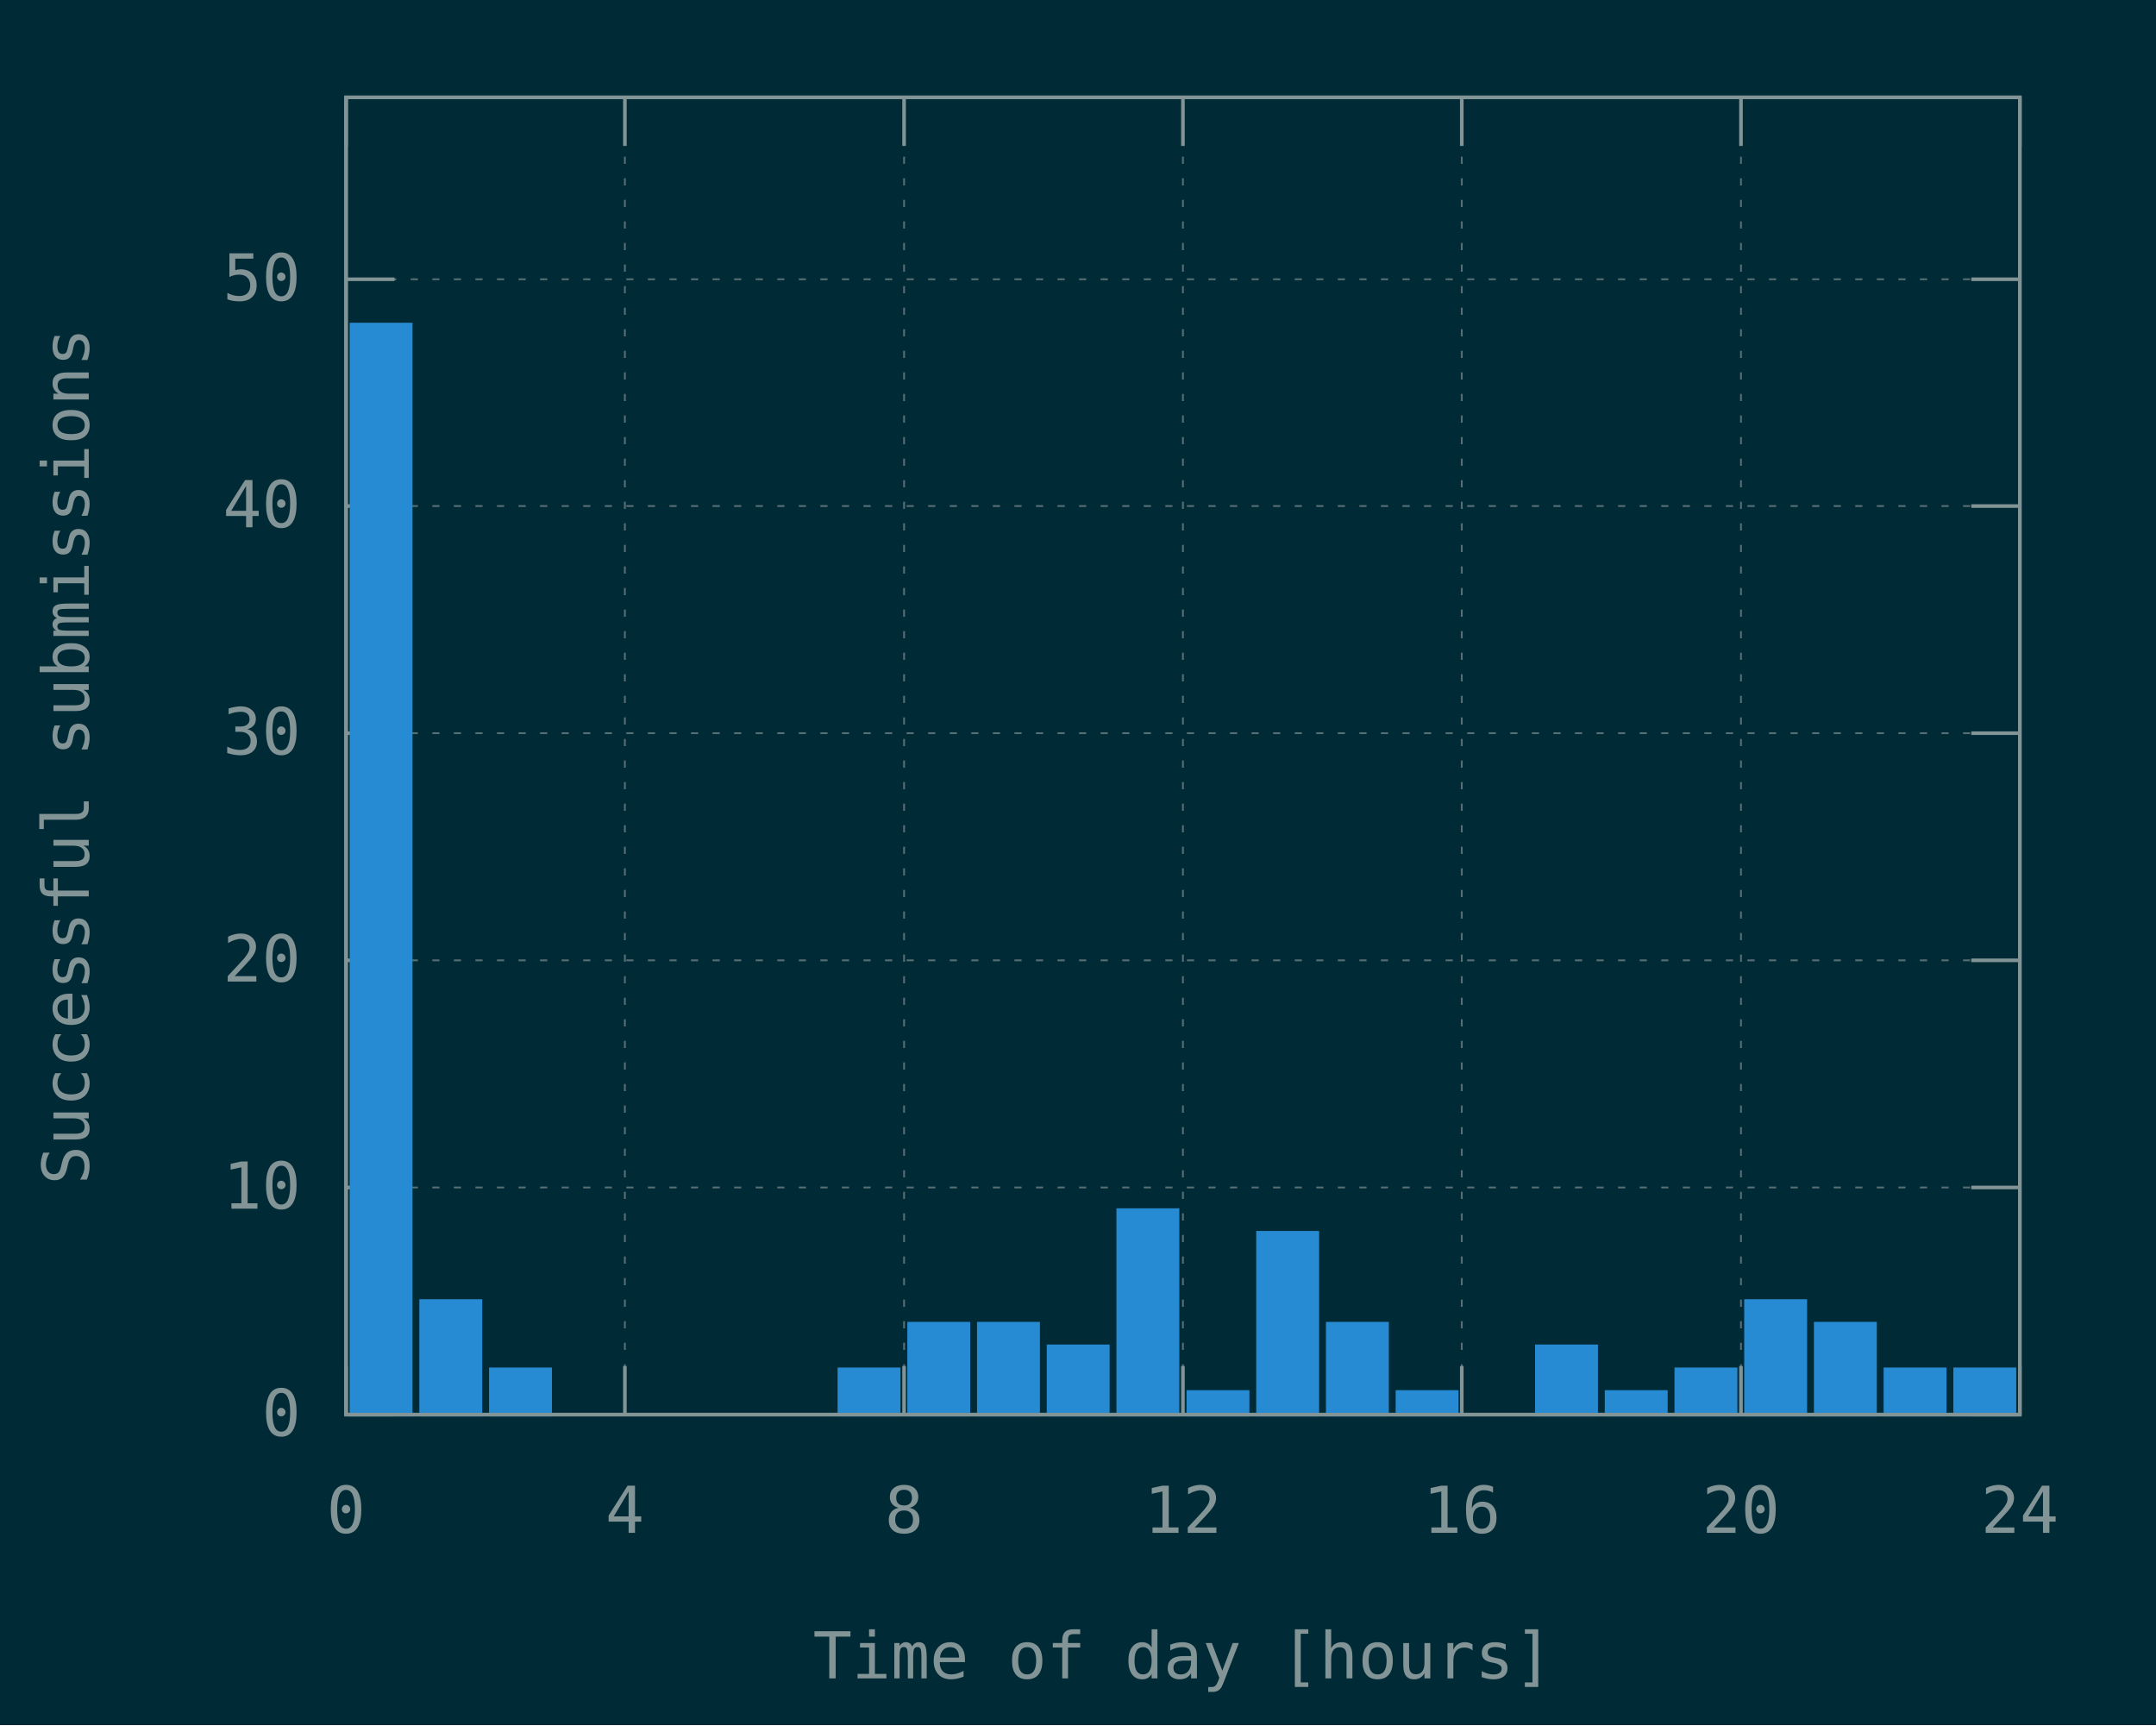
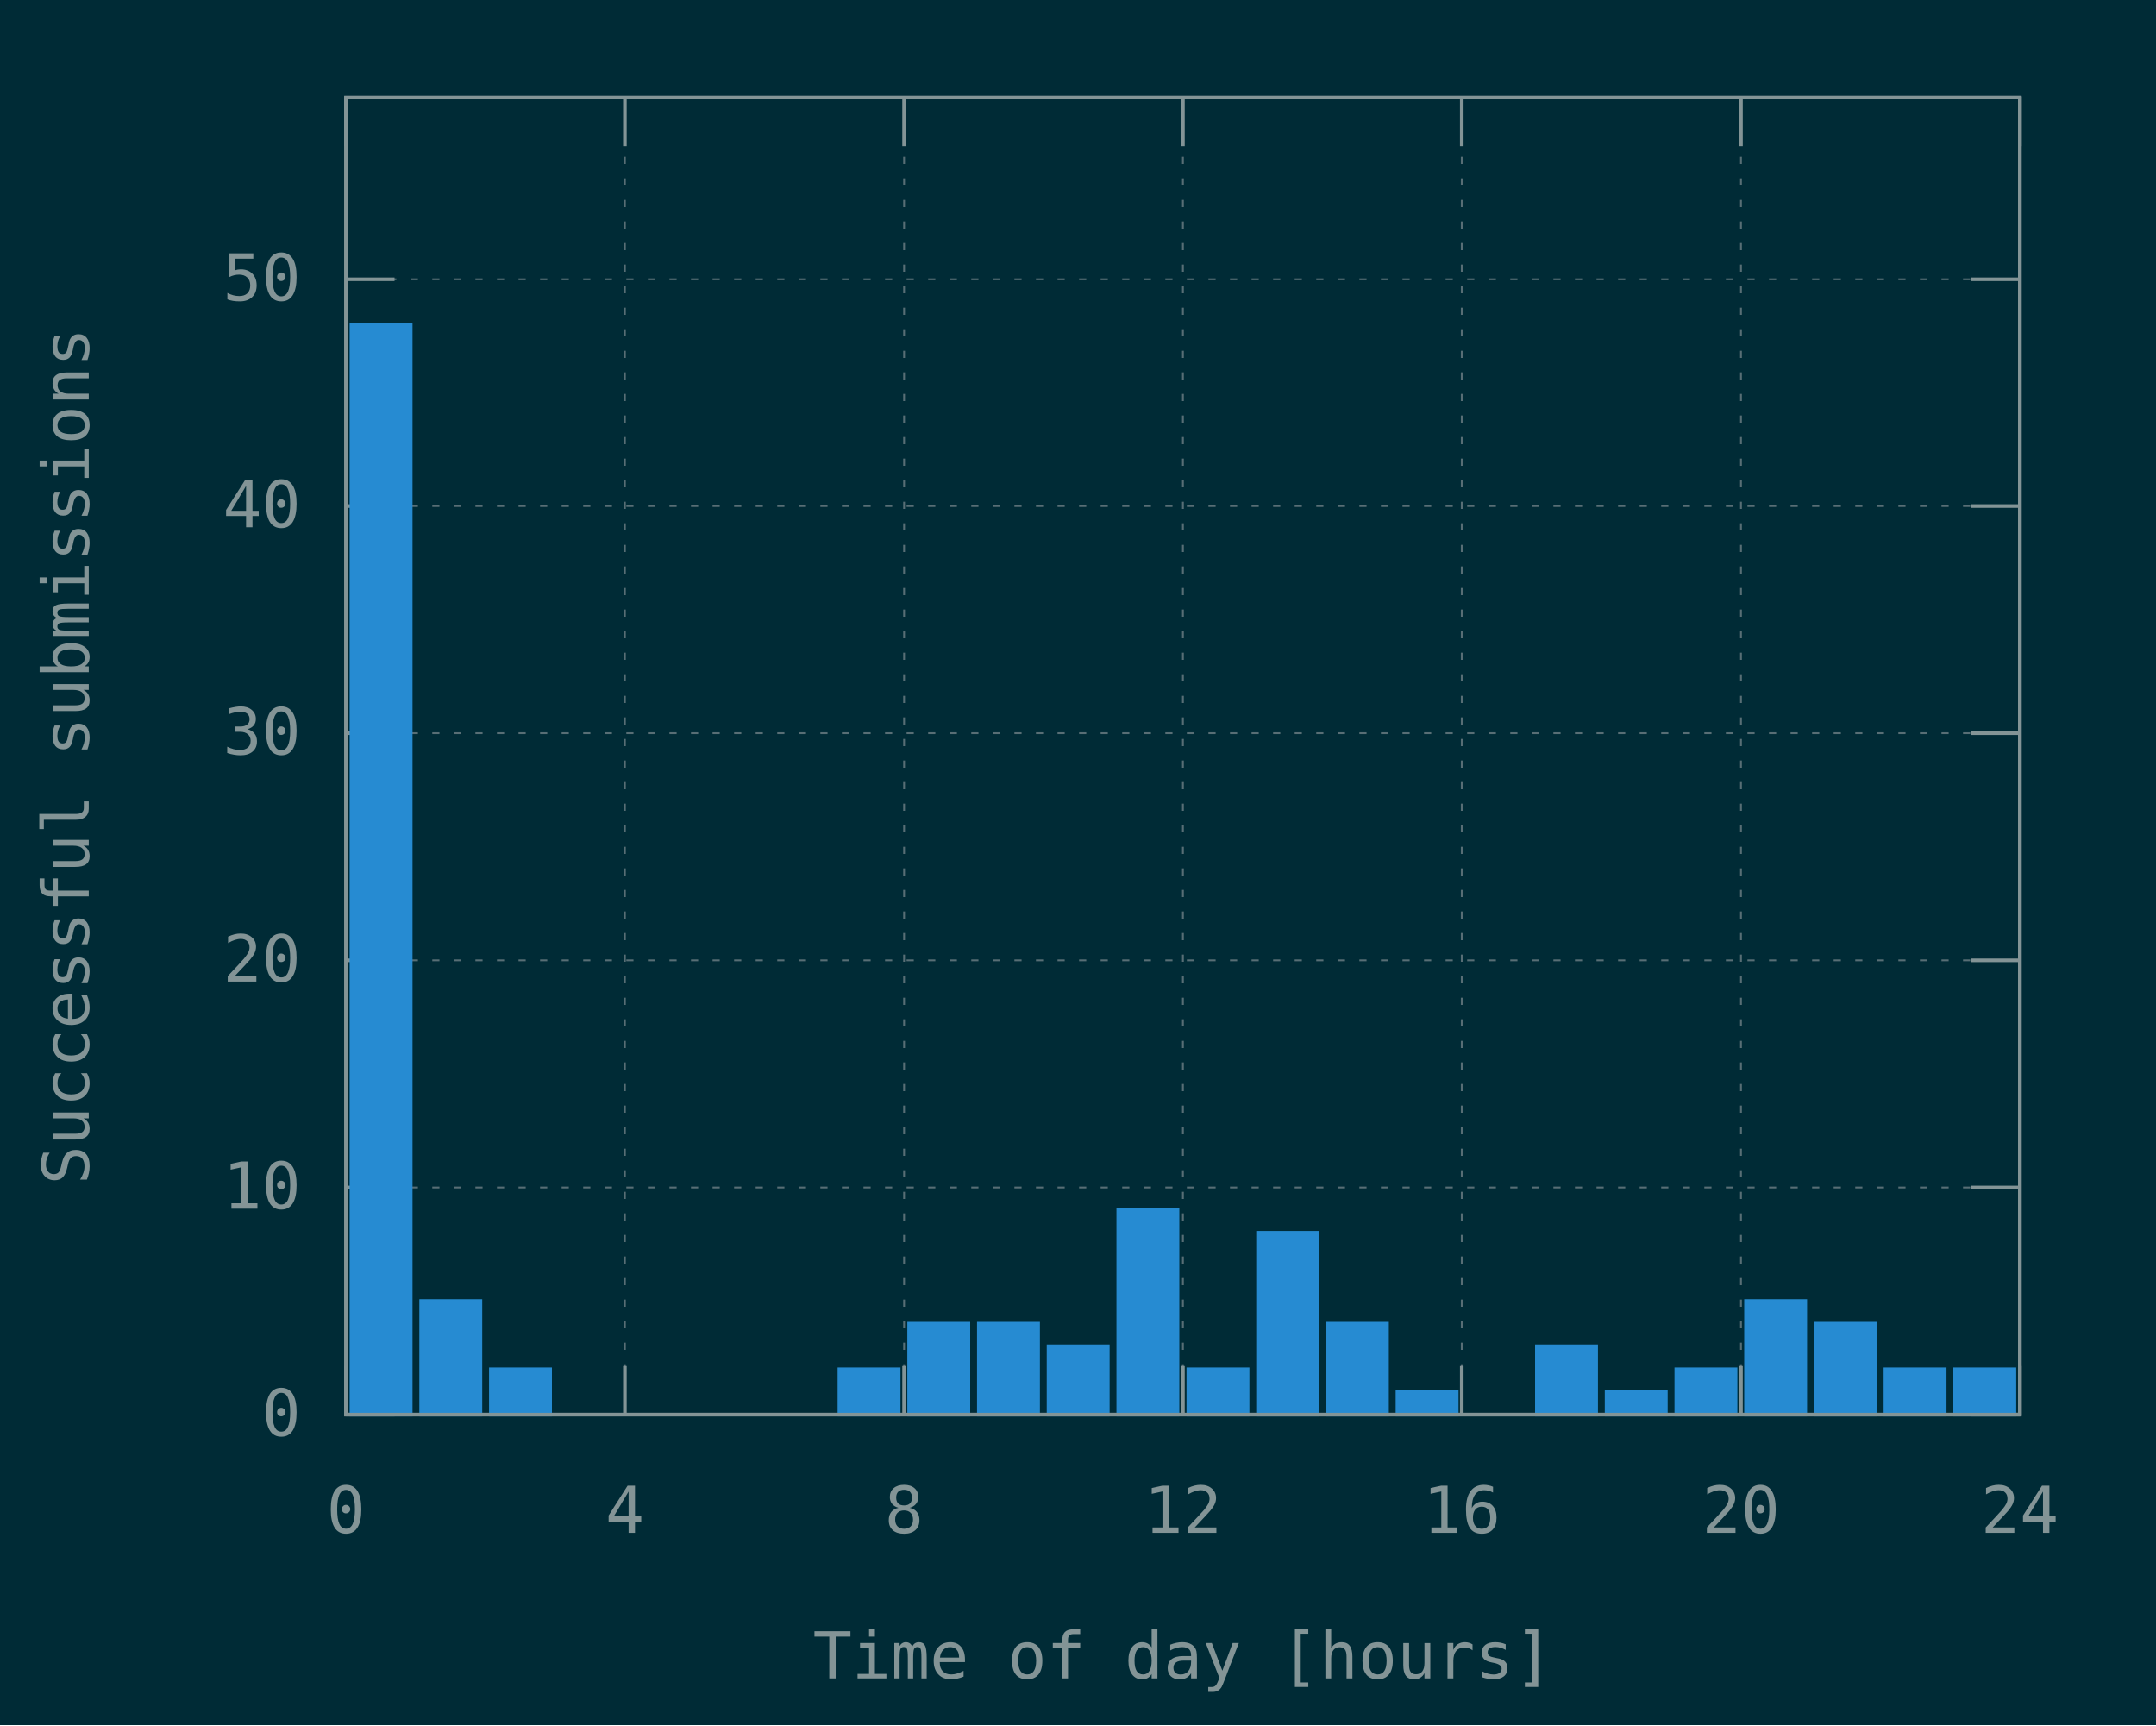
<svg xmlns="http://www.w3.org/2000/svg" xmlns:xlink="http://www.w3.org/1999/xlink" width="600" height="480" viewBox="0 0 600 480">
  <g id="gnuplot_canvas">
    <rect x="0" y="0" width="600" height="480" fill="#002b36" />
    <defs>
      <circle id="gpDot" r="0.5" stroke-width="0.5" stroke="currentColor" />
      <path id="gpPt0" stroke-width="0.148" stroke="currentColor" d="M-1,0 h2 M0,-1 v2" />
      <path id="gpPt1" stroke-width="0.148" stroke="currentColor" d="M-1,-1 L1,1 M1,-1 L-1,1" />
      <path id="gpPt2" stroke-width="0.148" stroke="currentColor" d="M-1,0 L1,0 M0,-1 L0,1 M-1,-1 L1,1 M-1,1 L1,-1" />
      <rect id="gpPt3" stroke-width="0.148" stroke="currentColor" x="-1" y="-1" width="2" height="2" />
      <rect id="gpPt4" stroke-width="0.148" stroke="currentColor" fill="currentColor" x="-1" y="-1" width="2" height="2" />
      <circle id="gpPt5" stroke-width="0.148" stroke="currentColor" cx="0" cy="0" r="1" />
      <use xlink:href="#gpPt5" id="gpPt6" fill="currentColor" stroke="none" />
      <path id="gpPt7" stroke-width="0.148" stroke="currentColor" d="M0,-1.33 L-1.33,0.67 L1.33,0.67 z" />
      <use xlink:href="#gpPt7" id="gpPt8" fill="currentColor" stroke="none" />
      <use xlink:href="#gpPt7" id="gpPt9" stroke="currentColor" transform="rotate(180)" />
      <use xlink:href="#gpPt9" id="gpPt10" fill="currentColor" stroke="none" />
      <use xlink:href="#gpPt3" id="gpPt11" stroke="currentColor" transform="rotate(45)" />
      <use xlink:href="#gpPt11" id="gpPt12" fill="currentColor" stroke="none" />
      <path id="gpPt13" stroke-width="0.148" stroke="currentColor" d="M0,1.330 L1.265,0.411 L0.782,-1.067 L-0.782,-1.076 L-1.265,0.411 z" />
      <use xlink:href="#gpPt13" id="gpPt14" fill="currentColor" stroke="none" />
      <filter id="textbox" filterUnits="objectBoundingBox" x="0" y="0" height="1" width="1">
        <feFlood flood-color="#002B36" flood-opacity="1" result="bgnd" />
        <feComposite in="SourceGraphic" in2="bgnd" operator="atop" />
      </filter>
      <filter id="greybox" filterUnits="objectBoundingBox" x="0" y="0" height="1" width="1">
        <feFlood flood-color="lightgrey" flood-opacity="1" result="grey" />
        <feComposite in="SourceGraphic" in2="grey" operator="atop" />
      </filter>
    </defs>
    <g fill="none" color="#002B36" stroke="currentColor" stroke-width="1.00" stroke-linecap="butt" stroke-linejoin="miter">
</g>
    <g fill="none" color="black" stroke="currentColor" stroke-width="1.00" stroke-linecap="butt" stroke-linejoin="miter">
</g>
    <g fill="none" color="black" stroke="rgb(131, 148, 150)" stroke-width="0.50" stroke-linecap="butt" stroke-linejoin="miter">
</g>
    <g fill="none" color="gray" stroke="currentColor" stroke-width="0.50" stroke-linecap="butt" stroke-linejoin="miter">
      <path stroke="rgb( 88, 110, 117)" stroke-dasharray="2,4" class="gridline" d="M96.3,393.6 L562.1,393.6  " />
    </g>
    <g fill="none" color="gray" stroke="rgb( 88, 110, 117)" stroke-width="1.00" stroke-linecap="butt" stroke-linejoin="miter">
</g>
    <g fill="none" color="black" stroke="currentColor" stroke-width="1.00" stroke-linecap="butt" stroke-linejoin="miter">
      <path stroke="rgb(131, 148, 150)" d="M96.3,393.6 L109.8,393.6 M562.1,393.6 L548.6,393.6  " />
      <g transform="translate(83.7,399.5)" stroke="none" fill="rgb(131,148,150)" font-family="Inconsolata" font-size="18.00" text-anchor="end">
        <text>
          <tspan font-family="Inconsolata"> 0</tspan>
        </text>
      </g>
    </g>
    <g fill="none" color="black" stroke="currentColor" stroke-width="1.00" stroke-linecap="butt" stroke-linejoin="miter">
</g>
    <g fill="none" color="black" stroke="rgb(131, 148, 150)" stroke-width="0.50" stroke-linecap="butt" stroke-linejoin="miter">
</g>
    <g fill="none" color="gray" stroke="currentColor" stroke-width="0.50" stroke-linecap="butt" stroke-linejoin="miter">
      <path stroke="rgb( 88, 110, 117)" stroke-dasharray="2,4" class="gridline" d="M96.3,330.4 L562.1,330.4  " />
    </g>
    <g fill="none" color="gray" stroke="rgb( 88, 110, 117)" stroke-width="1.00" stroke-linecap="butt" stroke-linejoin="miter">
</g>
    <g fill="none" color="black" stroke="currentColor" stroke-width="1.00" stroke-linecap="butt" stroke-linejoin="miter">
      <path stroke="rgb(131, 148, 150)" d="M96.3,330.4 L109.8,330.4 M562.1,330.4 L548.6,330.4  " />
      <g transform="translate(83.7,336.3)" stroke="none" fill="rgb(131,148,150)" font-family="Inconsolata" font-size="18.00" text-anchor="end">
        <text>
          <tspan font-family="Inconsolata"> 10</tspan>
        </text>
      </g>
    </g>
    <g fill="none" color="black" stroke="currentColor" stroke-width="1.00" stroke-linecap="butt" stroke-linejoin="miter">
</g>
    <g fill="none" color="black" stroke="rgb(131, 148, 150)" stroke-width="0.50" stroke-linecap="butt" stroke-linejoin="miter">
</g>
    <g fill="none" color="gray" stroke="currentColor" stroke-width="0.50" stroke-linecap="butt" stroke-linejoin="miter">
      <path stroke="rgb( 88, 110, 117)" stroke-dasharray="2,4" class="gridline" d="M96.3,267.2 L562.1,267.2  " />
    </g>
    <g fill="none" color="gray" stroke="rgb( 88, 110, 117)" stroke-width="1.00" stroke-linecap="butt" stroke-linejoin="miter">
</g>
    <g fill="none" color="black" stroke="currentColor" stroke-width="1.00" stroke-linecap="butt" stroke-linejoin="miter">
      <path stroke="rgb(131, 148, 150)" d="M96.3,267.2 L109.8,267.2 M562.1,267.2 L548.6,267.2  " />
      <g transform="translate(83.7,273.1)" stroke="none" fill="rgb(131,148,150)" font-family="Inconsolata" font-size="18.00" text-anchor="end">
        <text>
          <tspan font-family="Inconsolata"> 20</tspan>
        </text>
      </g>
    </g>
    <g fill="none" color="black" stroke="currentColor" stroke-width="1.00" stroke-linecap="butt" stroke-linejoin="miter">
</g>
    <g fill="none" color="black" stroke="rgb(131, 148, 150)" stroke-width="0.50" stroke-linecap="butt" stroke-linejoin="miter">
</g>
    <g fill="none" color="gray" stroke="currentColor" stroke-width="0.50" stroke-linecap="butt" stroke-linejoin="miter">
      <path stroke="rgb( 88, 110, 117)" stroke-dasharray="2,4" class="gridline" d="M96.3,204.0 L562.1,204.0  " />
    </g>
    <g fill="none" color="gray" stroke="rgb( 88, 110, 117)" stroke-width="1.00" stroke-linecap="butt" stroke-linejoin="miter">
</g>
    <g fill="none" color="black" stroke="currentColor" stroke-width="1.00" stroke-linecap="butt" stroke-linejoin="miter">
      <path stroke="rgb(131, 148, 150)" d="M96.3,204.0 L109.8,204.0 M562.1,204.0 L548.6,204.0  " />
      <g transform="translate(83.7,209.9)" stroke="none" fill="rgb(131,148,150)" font-family="Inconsolata" font-size="18.00" text-anchor="end">
        <text>
          <tspan font-family="Inconsolata"> 30</tspan>
        </text>
      </g>
    </g>
    <g fill="none" color="black" stroke="currentColor" stroke-width="1.00" stroke-linecap="butt" stroke-linejoin="miter">
</g>
    <g fill="none" color="black" stroke="rgb(131, 148, 150)" stroke-width="0.50" stroke-linecap="butt" stroke-linejoin="miter">
</g>
    <g fill="none" color="gray" stroke="currentColor" stroke-width="0.50" stroke-linecap="butt" stroke-linejoin="miter">
      <path stroke="rgb( 88, 110, 117)" stroke-dasharray="2,4" class="gridline" d="M96.3,140.8 L562.1,140.8  " />
    </g>
    <g fill="none" color="gray" stroke="rgb( 88, 110, 117)" stroke-width="1.00" stroke-linecap="butt" stroke-linejoin="miter">
</g>
    <g fill="none" color="black" stroke="currentColor" stroke-width="1.00" stroke-linecap="butt" stroke-linejoin="miter">
      <path stroke="rgb(131, 148, 150)" d="M96.3,140.8 L109.8,140.8 M562.1,140.8 L548.6,140.8  " />
      <g transform="translate(83.7,146.7)" stroke="none" fill="rgb(131,148,150)" font-family="Inconsolata" font-size="18.00" text-anchor="end">
        <text>
          <tspan font-family="Inconsolata"> 40</tspan>
        </text>
      </g>
    </g>
    <g fill="none" color="black" stroke="currentColor" stroke-width="1.00" stroke-linecap="butt" stroke-linejoin="miter">
</g>
    <g fill="none" color="black" stroke="rgb(131, 148, 150)" stroke-width="0.50" stroke-linecap="butt" stroke-linejoin="miter">
</g>
    <g fill="none" color="gray" stroke="currentColor" stroke-width="0.50" stroke-linecap="butt" stroke-linejoin="miter">
      <path stroke="rgb( 88, 110, 117)" stroke-dasharray="2,4" class="gridline" d="M96.3,77.7 L562.1,77.7  " />
    </g>
    <g fill="none" color="gray" stroke="rgb( 88, 110, 117)" stroke-width="1.00" stroke-linecap="butt" stroke-linejoin="miter">
</g>
    <g fill="none" color="black" stroke="currentColor" stroke-width="1.00" stroke-linecap="butt" stroke-linejoin="miter">
      <path stroke="rgb(131, 148, 150)" d="M96.3,77.7 L109.8,77.7 M562.1,77.7 L548.6,77.7  " />
      <g transform="translate(83.7,83.6)" stroke="none" fill="rgb(131,148,150)" font-family="Inconsolata" font-size="18.00" text-anchor="end">
        <text>
          <tspan font-family="Inconsolata"> 50</tspan>
        </text>
      </g>
    </g>
    <g fill="none" color="black" stroke="currentColor" stroke-width="1.00" stroke-linecap="butt" stroke-linejoin="miter">
</g>
    <g fill="none" color="black" stroke="rgb(131, 148, 150)" stroke-width="0.50" stroke-linecap="butt" stroke-linejoin="miter">
</g>
    <g fill="none" color="gray" stroke="currentColor" stroke-width="0.50" stroke-linecap="butt" stroke-linejoin="miter">
      <path stroke="rgb( 88, 110, 117)" stroke-dasharray="2,4" class="gridline" d="M96.3,393.6 L96.3,27.1  " />
    </g>
    <g fill="none" color="gray" stroke="rgb( 88, 110, 117)" stroke-width="1.00" stroke-linecap="butt" stroke-linejoin="miter">
</g>
    <g fill="none" color="black" stroke="currentColor" stroke-width="1.00" stroke-linecap="butt" stroke-linejoin="miter">
      <path stroke="rgb(131, 148, 150)" d="M96.3,393.6 L96.3,380.1 M96.3,27.1 L96.3,40.6  " />
      <g transform="translate(96.3,426.5)" stroke="none" fill="rgb(131,148,150)" font-family="Inconsolata" font-size="18.00" text-anchor="middle">
        <text>
          <tspan font-family="Inconsolata"> 0</tspan>
        </text>
      </g>
    </g>
    <g fill="none" color="black" stroke="currentColor" stroke-width="1.00" stroke-linecap="butt" stroke-linejoin="miter">
</g>
    <g fill="none" color="black" stroke="rgb(131, 148, 150)" stroke-width="0.50" stroke-linecap="butt" stroke-linejoin="miter">
</g>
    <g fill="none" color="gray" stroke="currentColor" stroke-width="0.50" stroke-linecap="butt" stroke-linejoin="miter">
      <path stroke="rgb( 88, 110, 117)" stroke-dasharray="2,4" class="gridline" d="M173.9,393.6 L173.9,27.1  " />
    </g>
    <g fill="none" color="gray" stroke="rgb( 88, 110, 117)" stroke-width="1.00" stroke-linecap="butt" stroke-linejoin="miter">
</g>
    <g fill="none" color="black" stroke="currentColor" stroke-width="1.00" stroke-linecap="butt" stroke-linejoin="miter">
      <path stroke="rgb(131, 148, 150)" d="M173.9,393.6 L173.9,380.1 M173.9,27.1 L173.9,40.6  " />
      <g transform="translate(173.9,426.5)" stroke="none" fill="rgb(131,148,150)" font-family="Inconsolata" font-size="18.00" text-anchor="middle">
        <text>
          <tspan font-family="Inconsolata"> 4</tspan>
        </text>
      </g>
    </g>
    <g fill="none" color="black" stroke="currentColor" stroke-width="1.00" stroke-linecap="butt" stroke-linejoin="miter">
</g>
    <g fill="none" color="black" stroke="rgb(131, 148, 150)" stroke-width="0.50" stroke-linecap="butt" stroke-linejoin="miter">
</g>
    <g fill="none" color="gray" stroke="currentColor" stroke-width="0.50" stroke-linecap="butt" stroke-linejoin="miter">
      <path stroke="rgb( 88, 110, 117)" stroke-dasharray="2,4" class="gridline" d="M251.6,393.6 L251.6,27.1  " />
    </g>
    <g fill="none" color="gray" stroke="rgb( 88, 110, 117)" stroke-width="1.00" stroke-linecap="butt" stroke-linejoin="miter">
</g>
    <g fill="none" color="black" stroke="currentColor" stroke-width="1.00" stroke-linecap="butt" stroke-linejoin="miter">
      <path stroke="rgb(131, 148, 150)" d="M251.6,393.6 L251.6,380.1 M251.6,27.1 L251.6,40.6  " />
      <g transform="translate(251.6,426.5)" stroke="none" fill="rgb(131,148,150)" font-family="Inconsolata" font-size="18.00" text-anchor="middle">
        <text>
          <tspan font-family="Inconsolata"> 8</tspan>
        </text>
      </g>
    </g>
    <g fill="none" color="black" stroke="currentColor" stroke-width="1.00" stroke-linecap="butt" stroke-linejoin="miter">
</g>
    <g fill="none" color="black" stroke="rgb(131, 148, 150)" stroke-width="0.50" stroke-linecap="butt" stroke-linejoin="miter">
</g>
    <g fill="none" color="gray" stroke="currentColor" stroke-width="0.50" stroke-linecap="butt" stroke-linejoin="miter">
      <path stroke="rgb( 88, 110, 117)" stroke-dasharray="2,4" class="gridline" d="M329.2,393.6 L329.2,27.1  " />
    </g>
    <g fill="none" color="gray" stroke="rgb( 88, 110, 117)" stroke-width="1.00" stroke-linecap="butt" stroke-linejoin="miter">
</g>
    <g fill="none" color="black" stroke="currentColor" stroke-width="1.00" stroke-linecap="butt" stroke-linejoin="miter">
      <path stroke="rgb(131, 148, 150)" d="M329.2,393.6 L329.2,380.1 M329.2,27.1 L329.2,40.6  " />
      <g transform="translate(329.2,426.5)" stroke="none" fill="rgb(131,148,150)" font-family="Inconsolata" font-size="18.00" text-anchor="middle">
        <text>
          <tspan font-family="Inconsolata"> 12</tspan>
        </text>
      </g>
    </g>
    <g fill="none" color="black" stroke="currentColor" stroke-width="1.00" stroke-linecap="butt" stroke-linejoin="miter">
</g>
    <g fill="none" color="black" stroke="rgb(131, 148, 150)" stroke-width="0.50" stroke-linecap="butt" stroke-linejoin="miter">
</g>
    <g fill="none" color="gray" stroke="currentColor" stroke-width="0.50" stroke-linecap="butt" stroke-linejoin="miter">
      <path stroke="rgb( 88, 110, 117)" stroke-dasharray="2,4" class="gridline" d="M406.8,393.6 L406.8,27.1  " />
    </g>
    <g fill="none" color="gray" stroke="rgb( 88, 110, 117)" stroke-width="1.00" stroke-linecap="butt" stroke-linejoin="miter">
</g>
    <g fill="none" color="black" stroke="currentColor" stroke-width="1.00" stroke-linecap="butt" stroke-linejoin="miter">
      <path stroke="rgb(131, 148, 150)" d="M406.8,393.6 L406.8,380.1 M406.8,27.1 L406.8,40.6  " />
      <g transform="translate(406.8,426.5)" stroke="none" fill="rgb(131,148,150)" font-family="Inconsolata" font-size="18.00" text-anchor="middle">
        <text>
          <tspan font-family="Inconsolata"> 16</tspan>
        </text>
      </g>
    </g>
    <g fill="none" color="black" stroke="currentColor" stroke-width="1.00" stroke-linecap="butt" stroke-linejoin="miter">
</g>
    <g fill="none" color="black" stroke="rgb(131, 148, 150)" stroke-width="0.50" stroke-linecap="butt" stroke-linejoin="miter">
</g>
    <g fill="none" color="gray" stroke="currentColor" stroke-width="0.50" stroke-linecap="butt" stroke-linejoin="miter">
      <path stroke="rgb( 88, 110, 117)" stroke-dasharray="2,4" class="gridline" d="M484.5,393.6 L484.5,40.6 L484.5,27.1  " />
    </g>
    <g fill="none" color="gray" stroke="rgb( 88, 110, 117)" stroke-width="1.00" stroke-linecap="butt" stroke-linejoin="miter">
</g>
    <g fill="none" color="black" stroke="currentColor" stroke-width="1.00" stroke-linecap="butt" stroke-linejoin="miter">
      <path stroke="rgb(131, 148, 150)" d="M484.5,393.6 L484.5,380.1 M484.5,27.1 L484.5,40.6  " />
      <g transform="translate(484.5,426.5)" stroke="none" fill="rgb(131,148,150)" font-family="Inconsolata" font-size="18.00" text-anchor="middle">
        <text>
          <tspan font-family="Inconsolata"> 20</tspan>
        </text>
      </g>
    </g>
    <g fill="none" color="black" stroke="currentColor" stroke-width="1.00" stroke-linecap="butt" stroke-linejoin="miter">
</g>
    <g fill="none" color="black" stroke="rgb(131, 148, 150)" stroke-width="0.50" stroke-linecap="butt" stroke-linejoin="miter">
</g>
    <g fill="none" color="gray" stroke="currentColor" stroke-width="0.50" stroke-linecap="butt" stroke-linejoin="miter">
      <path stroke="rgb( 88, 110, 117)" stroke-dasharray="2,4" class="gridline" d="M562.1,393.6 L562.1,27.1  " />
    </g>
    <g fill="none" color="gray" stroke="rgb( 88, 110, 117)" stroke-width="1.00" stroke-linecap="butt" stroke-linejoin="miter">
</g>
    <g fill="none" color="black" stroke="currentColor" stroke-width="1.00" stroke-linecap="butt" stroke-linejoin="miter">
      <path stroke="rgb(131, 148, 150)" d="M562.1,393.6 L562.1,380.1 M562.1,27.1 L562.1,40.6  " />
      <g transform="translate(562.1,426.5)" stroke="none" fill="rgb(131,148,150)" font-family="Inconsolata" font-size="18.00" text-anchor="middle">
        <text>
          <tspan font-family="Inconsolata"> 24</tspan>
        </text>
      </g>
    </g>
    <g fill="none" color="black" stroke="currentColor" stroke-width="1.00" stroke-linecap="butt" stroke-linejoin="miter">
</g>
    <g fill="none" color="black" stroke="currentColor" stroke-width="1.00" stroke-linecap="butt" stroke-linejoin="miter">
      <path stroke="rgb(131, 148, 150)" d="M96.3,27.1 L96.3,393.6 L562.1,393.6 L562.1,27.1 L96.3,27.1 Z  " />
    </g>
    <g fill="none" color="black" stroke="currentColor" stroke-width="1.00" stroke-linecap="butt" stroke-linejoin="miter">
      <g transform="translate(24.7,210.4) rotate(270)" stroke="none" fill="rgb(131,148,150)" font-family="Inconsolata" font-size="18.00" text-anchor="middle">
        <text>
          <tspan font-family="Inconsolata">Successful submissions</tspan>
        </text>
      </g>
    </g>
    <g fill="none" color="black" stroke="currentColor" stroke-width="1.00" stroke-linecap="butt" stroke-linejoin="miter">
      <g transform="translate(329.2,467.0)" stroke="none" fill="rgb(131,148,150)" font-family="Inconsolata" font-size="18.00" text-anchor="middle">
        <text>
          <tspan font-family="Inconsolata">Time of day [hours]</tspan>
        </text>
      </g>
    </g>
    <g fill="none" color="black" stroke="currentColor" stroke-width="1.00" stroke-linecap="butt" stroke-linejoin="miter">
</g>
    <g id="gnuplot_plot_1">
      <g fill="none" color="black" stroke="currentColor" stroke-width="1.00" stroke-linecap="butt" stroke-linejoin="miter">
        <g stroke="none" shape-rendering="crispEdges">
          <polygon fill="rgb( 38, 139, 210)" points="97.8,393.6 114.4,393.6 114.4,90.2 97.8,90.2 " />
        </g>
        <path stroke="rgb( 38, 139, 210)" d="M97.8,393.6 L97.8,90.3 L114.3,90.3 L114.3,393.6 L97.8,393.6 Z  " />
        <g stroke="none" shape-rendering="crispEdges">
          <polygon fill="rgb( 38, 139, 210)" points="117.2,393.6 133.8,393.6 133.8,361.9 117.2,361.9 " />
        </g>
        <path stroke="rgb( 38, 139, 210)" d="M117.2,393.6 L117.2,362.0 L133.7,362.0 L133.7,393.6 L117.2,393.6 Z  " />
        <g stroke="none" shape-rendering="crispEdges">
          <polygon fill="rgb( 38, 139, 210)" points="136.6,393.6 153.2,393.6 153.2,380.9 136.6,380.9 " />
        </g>
        <path stroke="rgb( 38, 139, 210)" d="M136.6,393.6 L136.6,381.0 L153.1,381.0 L153.1,393.6 L136.6,393.6 Z  " />
        <g stroke="none" shape-rendering="crispEdges">
          <polygon fill="rgb( 38, 139, 210)" points="233.6,393.6 250.2,393.6 250.2,380.9 233.6,380.9 " />
        </g>
        <path stroke="rgb( 38, 139, 210)" d="M233.6,393.6 L233.6,381.0 L250.1,381.0 L250.1,393.6 L233.6,393.6 Z  " />
        <g stroke="none" shape-rendering="crispEdges">
          <polygon fill="rgb( 38, 139, 210)" points="253.0,393.6 269.6,393.6 269.6,368.2 253.0,368.2 " />
        </g>
        <path stroke="rgb( 38, 139, 210)" d="M253.0,393.6 L253.0,368.3 L269.5,368.3 L269.5,393.6 L253.0,393.6 Z  " />
        <g stroke="none" shape-rendering="crispEdges">
          <polygon fill="rgb( 38, 139, 210)" points="272.4,393.6 289.0,393.6 289.0,368.2 272.4,368.2 " />
        </g>
        <path stroke="rgb( 38, 139, 210)" d="M272.4,393.6 L272.4,368.3 L288.9,368.3 L288.9,393.6 L272.4,393.6 Z  " />
        <g stroke="none" shape-rendering="crispEdges">
          <polygon fill="rgb( 38, 139, 210)" points="291.8,393.6 308.4,393.6 308.4,374.5 291.8,374.5 " />
        </g>
        <path stroke="rgb( 38, 139, 210)" d="M291.8,393.6 L291.8,374.6 L308.3,374.6 L308.3,393.6 L291.8,393.6 Z  " />
        <g stroke="none" shape-rendering="crispEdges">
          <polygon fill="rgb( 38, 139, 210)" points="311.2,393.6 327.8,393.6 327.8,336.6 311.2,336.6 " />
        </g>
        <path stroke="rgb( 38, 139, 210)" d="M311.2,393.6 L311.2,336.7 L327.7,336.7 L327.7,393.6 L311.2,393.6 Z  " />
        <g stroke="none" shape-rendering="crispEdges">
-           <polygon fill="rgb( 38, 139, 210)" points="330.7,393.6 347.3,393.6 347.3,387.2 330.7,387.2 " />
-         </g>
-         <path stroke="rgb( 38, 139, 210)" d="M330.7,393.6 L330.7,387.3 L347.2,387.3 L347.2,393.6 L330.7,393.6 Z  " />
+           <polygon fill="rgb( 38, 139, 210)" points="330.7,393.6 347.3,393.6 347.3,380.9 330.7,380.9 " />
+         </g>
+         <path stroke="rgb( 38, 139, 210)" d="M330.7,393.6 L330.7,381.0 L347.2,381.0 L347.2,393.6 L330.7,393.6 Z  " />
        <g stroke="none" shape-rendering="crispEdges">
          <polygon fill="rgb( 38, 139, 210)" points="350.1,393.6 366.7,393.6 366.7,342.9 350.1,342.9 " />
        </g>
        <path stroke="rgb( 38, 139, 210)" d="M350.1,393.6 L350.1,343.0 L366.6,343.0 L366.6,393.6 L350.1,393.6 Z  " />
        <g stroke="none" shape-rendering="crispEdges">
          <polygon fill="rgb( 38, 139, 210)" points="369.5,393.6 386.1,393.6 386.1,368.2 369.5,368.2 " />
        </g>
        <path stroke="rgb( 38, 139, 210)" d="M369.5,393.6 L369.5,368.3 L386.0,368.3 L386.0,393.6 L369.5,393.6 Z  " />
        <g stroke="none" shape-rendering="crispEdges">
          <polygon fill="rgb( 38, 139, 210)" points="388.9,393.6 405.5,393.6 405.5,387.2 388.9,387.2 " />
        </g>
        <path stroke="rgb( 38, 139, 210)" d="M388.9,393.6 L388.9,387.3 L405.4,387.3 L405.4,393.6 L388.9,393.6 Z  " />
        <g stroke="none" shape-rendering="crispEdges">
          <polygon fill="rgb( 38, 139, 210)" points="427.7,393.6 444.3,393.6 444.3,374.5 427.7,374.5 " />
        </g>
        <path stroke="rgb( 38, 139, 210)" d="M427.7,393.6 L427.7,374.6 L444.2,374.6 L444.2,393.6 L427.7,393.6 Z  " />
        <g stroke="none" shape-rendering="crispEdges">
          <polygon fill="rgb( 38, 139, 210)" points="447.1,393.6 463.7,393.6 463.7,387.2 447.1,387.2 " />
        </g>
        <path stroke="rgb( 38, 139, 210)" d="M447.1,393.6 L447.1,387.3 L463.6,387.3 L463.6,393.6 L447.1,393.6 Z  " />
        <g stroke="none" shape-rendering="crispEdges">
          <polygon fill="rgb( 38, 139, 210)" points="466.5,393.6 483.1,393.6 483.1,380.9 466.5,380.9 " />
        </g>
        <path stroke="rgb( 38, 139, 210)" d="M466.5,393.6 L466.5,381.0 L483.0,381.0 L483.0,393.6 L466.5,393.6 Z  " />
        <g stroke="none" shape-rendering="crispEdges">
          <polygon fill="rgb( 38, 139, 210)" points="485.9,393.6 502.5,393.6 502.5,361.9 485.9,361.9 " />
        </g>
        <path stroke="rgb( 38, 139, 210)" d="M485.9,393.6 L485.9,362.0 L502.4,362.0 L502.4,393.6 L485.9,393.6 Z  " />
        <g stroke="none" shape-rendering="crispEdges">
          <polygon fill="rgb( 38, 139, 210)" points="505.3,393.6 521.9,393.6 521.9,368.2 505.3,368.2 " />
        </g>
        <path stroke="rgb( 38, 139, 210)" d="M505.3,393.6 L505.3,368.3 L521.8,368.3 L521.8,393.6 L505.3,393.6 Z  " />
        <g stroke="none" shape-rendering="crispEdges">
          <polygon fill="rgb( 38, 139, 210)" points="524.7,393.6 541.3,393.6 541.3,380.9 524.7,380.9 " />
        </g>
        <path stroke="rgb( 38, 139, 210)" d="M524.7,393.6 L524.7,381.0 L541.2,381.0 L541.2,393.6 L524.7,393.6 Z  " />
        <g stroke="none" shape-rendering="crispEdges">
          <polygon fill="rgb( 38, 139, 210)" points="544.1,393.6 560.7,393.6 560.7,380.9 544.1,380.9 " />
        </g>
        <path stroke="rgb( 38, 139, 210)" d="M544.1,393.6 L544.1,381.0 L560.6,381.0 L560.6,393.6 L544.1,393.6 Z  " />
      </g>
    </g>
    <g fill="none" color="#002B36" stroke="rgb( 38, 139, 210)" stroke-width="2.00" stroke-linecap="butt" stroke-linejoin="miter">
</g>
    <g fill="none" color="black" stroke="currentColor" stroke-width="2.00" stroke-linecap="butt" stroke-linejoin="miter">
</g>
    <g fill="none" color="black" stroke="black" stroke-width="1.00" stroke-linecap="butt" stroke-linejoin="miter">
</g>
    <g fill="none" color="black" stroke="currentColor" stroke-width="1.00" stroke-linecap="butt" stroke-linejoin="miter">
      <path stroke="rgb(131, 148, 150)" d="M96.3,27.1 L96.3,393.6 L562.1,393.6 L562.1,27.1 L96.3,27.1 Z  " />
    </g>
    <g fill="none" color="black" stroke="currentColor" stroke-width="1.00" stroke-linecap="butt" stroke-linejoin="miter">
</g>
  </g>
</svg>
